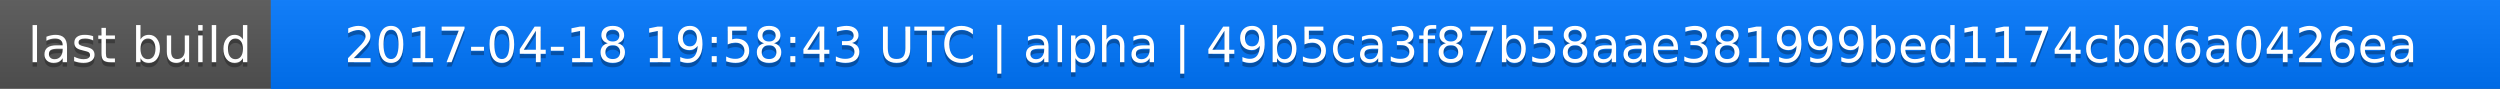
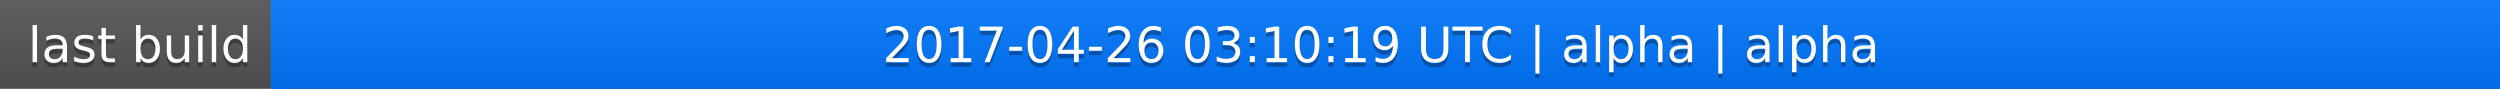
<svg xmlns="http://www.w3.org/2000/svg" width="563" height="20">
  <linearGradient id="a" x2="0" y2="100%">
    <stop offset="0" stop-color="#bbb" stop-opacity=".1" />
    <stop offset="1" stop-opacity=".1" />
  </linearGradient>
  <rect rx="0" width="563" height="20" fill="#555" />
  <rect rx="0" x="61" width="502" height="20" fill="#07f" />
  <path fill="#07f" d="M61 0h4v20h-4z" />
  <rect rx="0" width="563" height="20" fill="url(#a)" />
  <g fill="#fff" text-anchor="middle" font-family="DejaVu Sans,Verdana,Geneva,sans-serif" font-size="11">
    <text x="31.5" y="15" fill="#010101" fill-opacity=".3">last build</text>
    <text x="31.5" y="14">last build</text>
-     <text x="311" y="15" fill="#010101" fill-opacity=".3">2017-04-18 19:58:43 UTC | alpha | 49b5ca3f87b58aae381999bed1174cbd6a0426ea</text>
-     <text x="311" y="14">2017-04-18 19:58:43 UTC | alpha | 49b5ca3f87b58aae381999bed1174cbd6a0426ea</text>
+     <text x="311" y="15" fill="#010101" fill-opacity=".3">2017-04-26 03:10:19 UTC | alpha | alpha</text>
+     <text x="311" y="14">2017-04-26 03:10:19 UTC | alpha | alpha</text>
  </g>
</svg>
